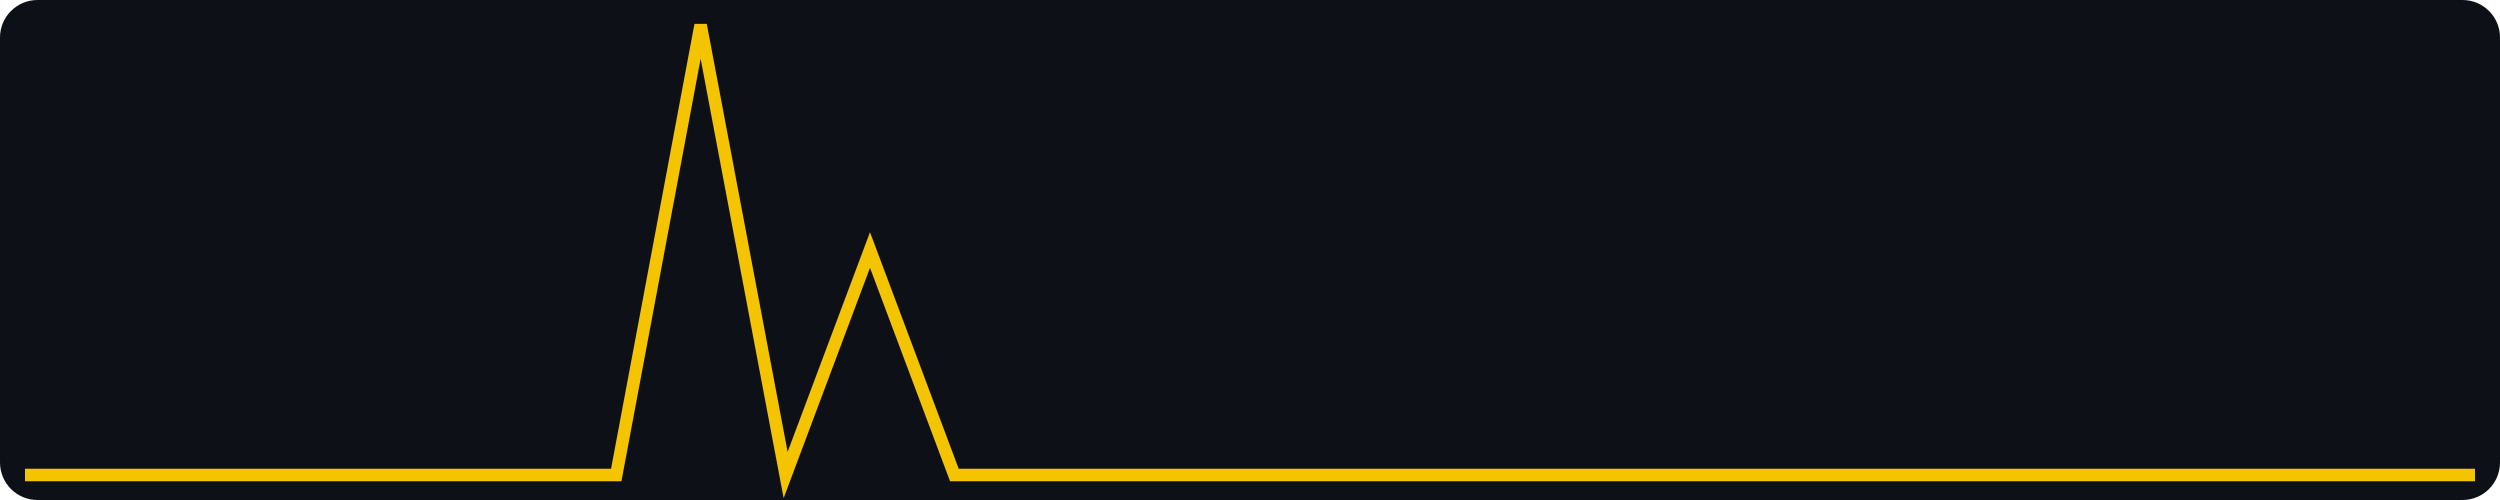
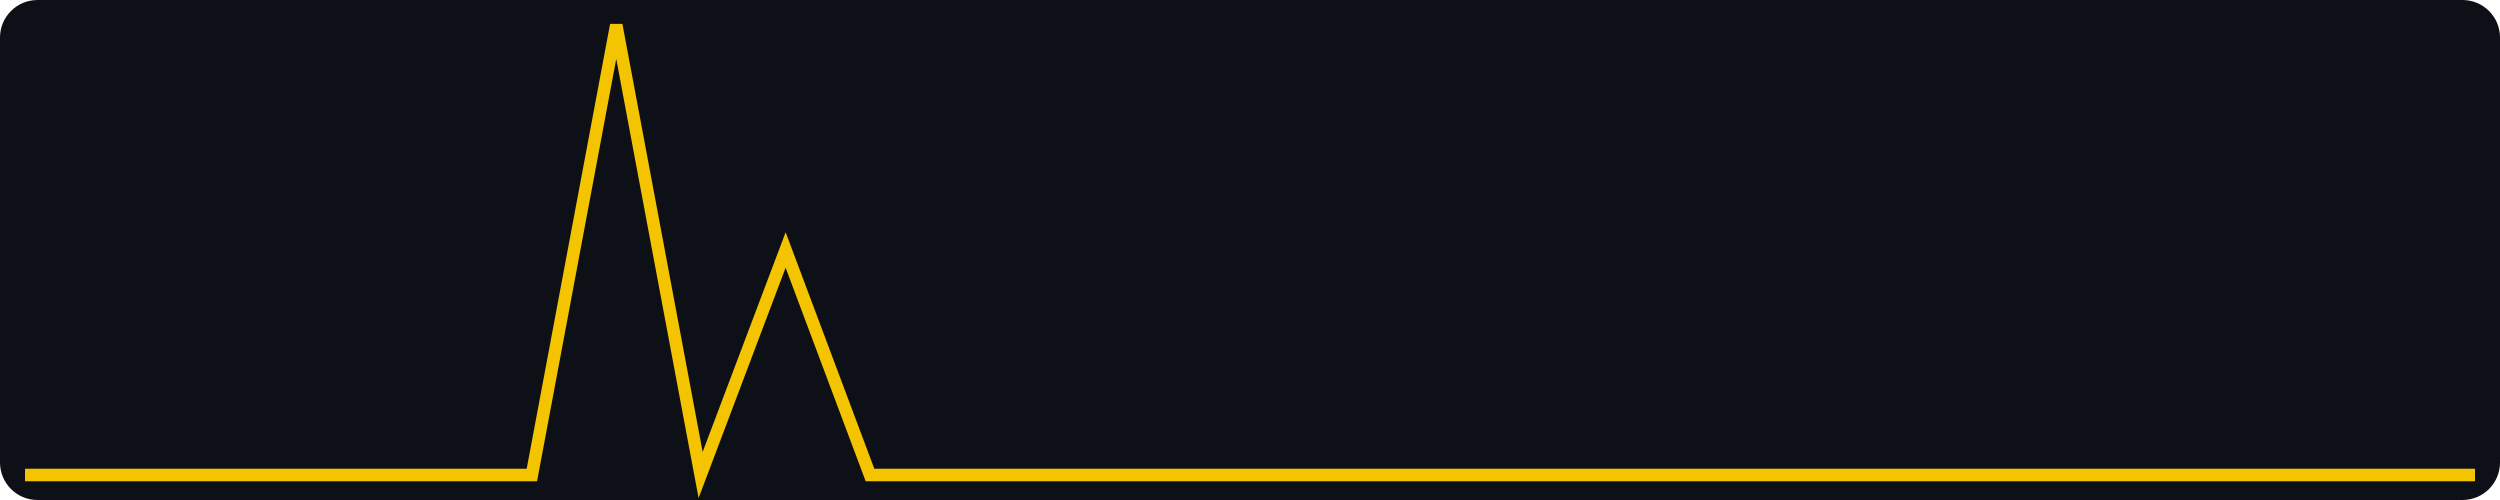
<svg xmlns="http://www.w3.org/2000/svg" width="400" height="80" viewBox="0 0 400 80" role="img" aria-label="views, last 30 days, max 2">
  <rect width="400" height="80" fill="#0d1117" rx="6" />
-   <polyline fill="none" stroke="#f5c400" stroke-width="2" points="4.0,76.0 17.5,76.0 31.0,76.0 44.6,76.0 58.1,76.0 71.6,76.0 85.1,76.0 98.6,76.0 112.1,4.0 125.7,76.0 139.2,40.0 152.7,76.0 166.2,76.0 179.7,76.0 193.2,76.0 206.8,76.0 220.3,76.0 233.8,76.0 247.3,76.0 260.8,76.0 274.3,76.0 287.9,76.0 301.4,76.0 314.9,76.0 328.4,76.0 341.9,76.0 355.4,76.0 369.0,76.0 382.5,76.0 396.0,76.0" />
+   <polyline fill="none" stroke="#f5c400" stroke-width="2" points="4.0,76.0 17.5,76.0 31.0,76.0 44.6,76.0 58.1,76.0 71.6,76.0 85.1,76.0 98.6,4.0 112.1,76.0 125.7,40.0 139.2,76.0 152.7,76.0 166.2,76.0 179.7,76.0 193.2,76.0 206.8,76.0 220.3,76.0 233.8,76.0 247.3,76.0 260.8,76.0 274.3,76.0 287.9,76.0 301.4,76.0 314.9,76.0 328.4,76.0 341.9,76.0 355.4,76.0 369.0,76.0 382.5,76.0 396.0,76.0" />
</svg>
